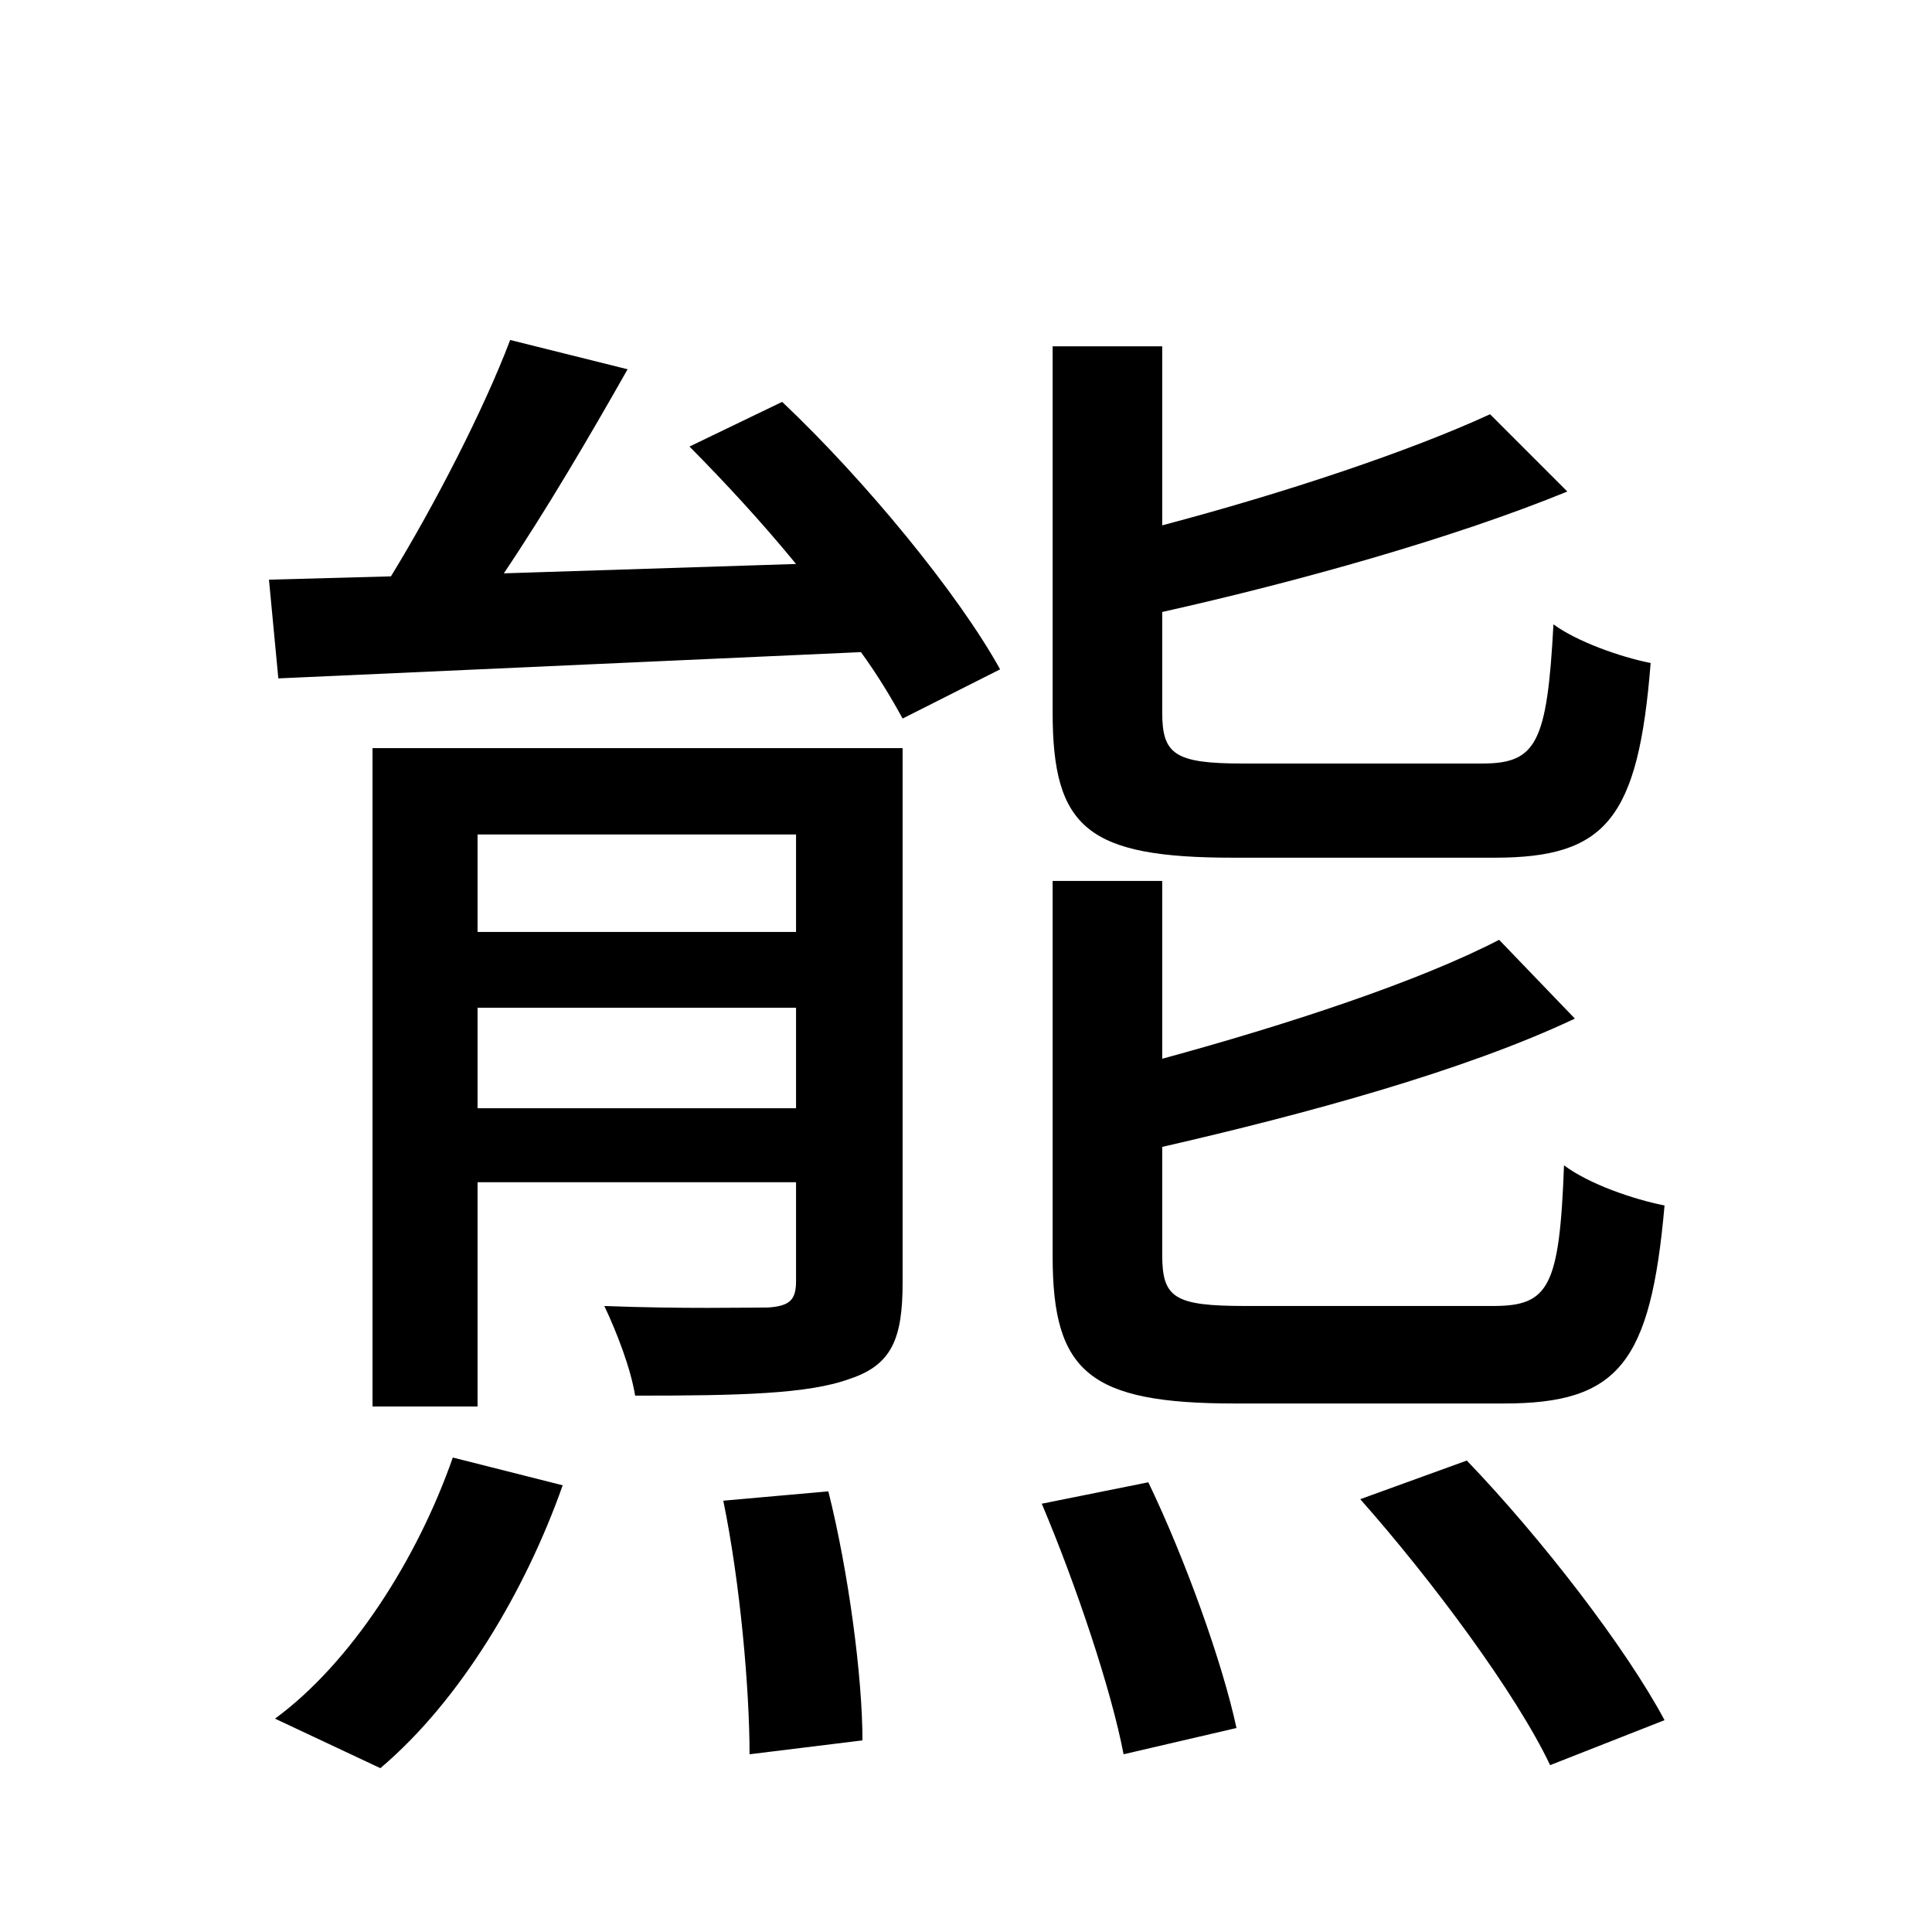
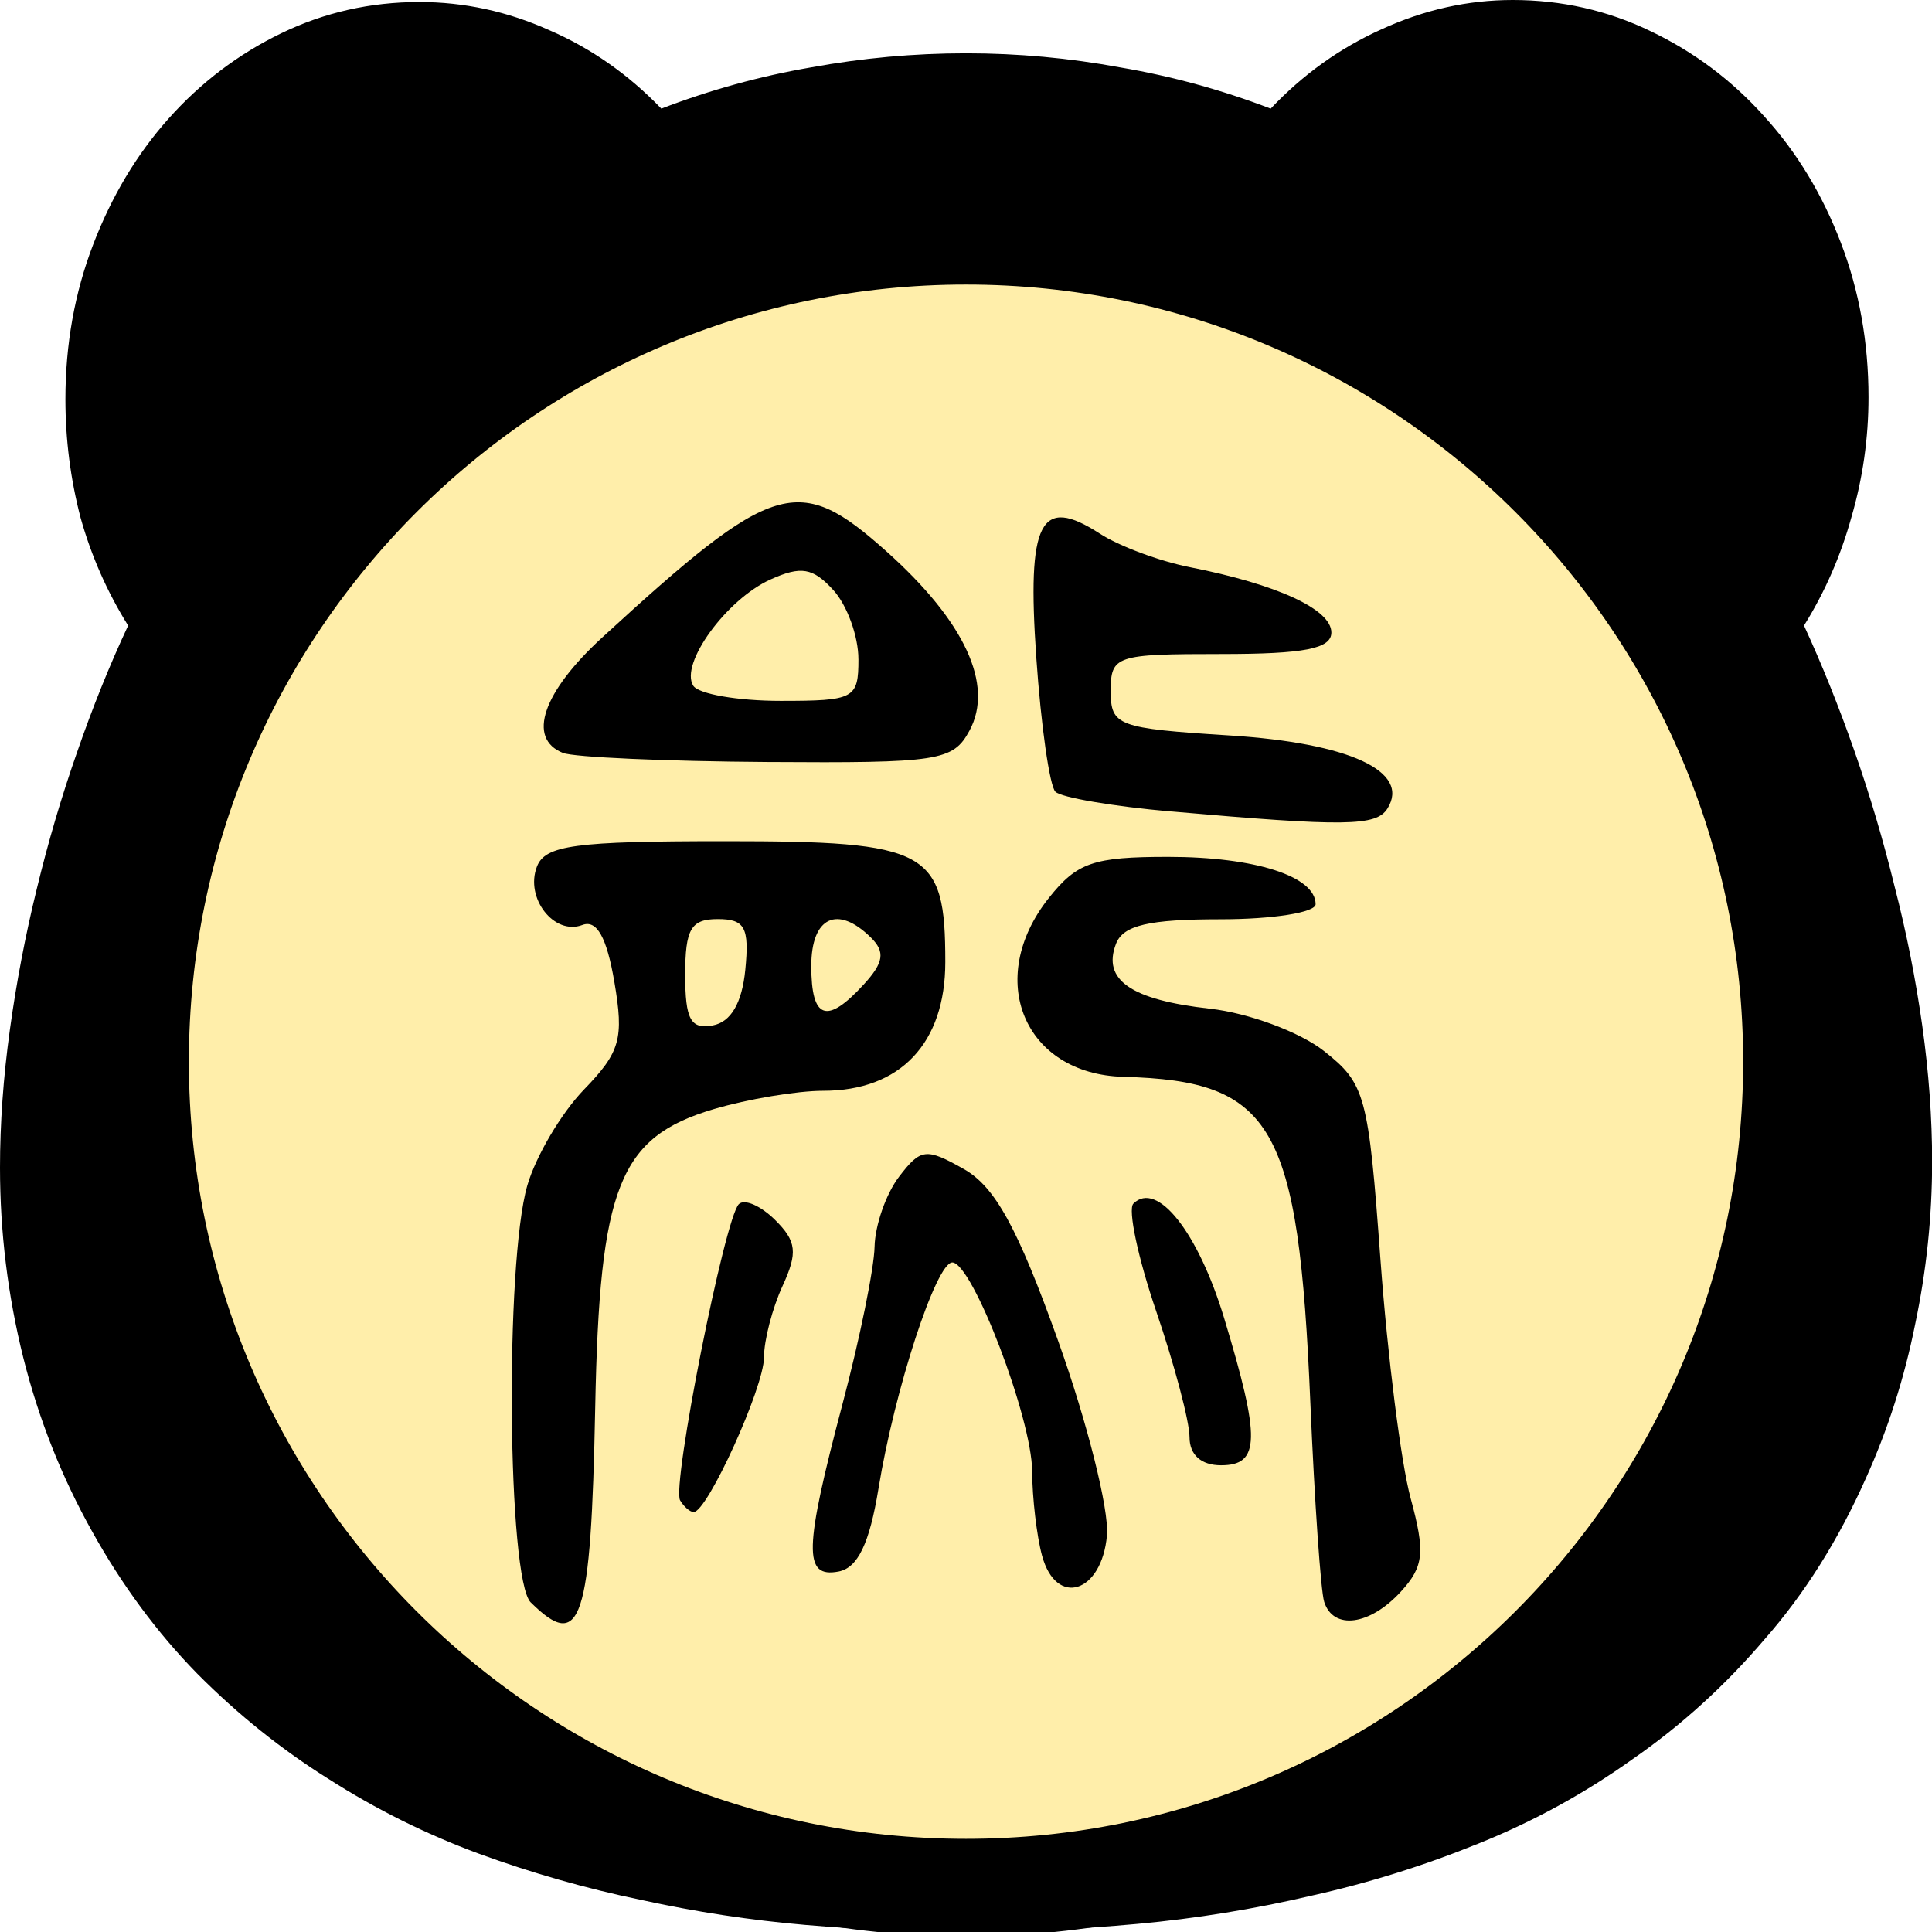
- <svg xmlns="http://www.w3.org/2000/svg" viewBox="0 0 100 100">
-   <text x="50" y="50" font-size="80" text-anchor="middle" dominant-baseline="central">熊</text>
+ <svg xmlns="http://www.w3.org/2000/svg" viewBox="0 0 1024 1024">
+   <path d="M512 1024c-27.55 0-55.89-1.24-85.02-3.73s-58.27-6.93-87.39-13.32c-29.13-6.04-57.79-14.21-85.96-24.52-27.86-10.3-54.3-23.46-79.32-39.44-25.01-15.64-48.29-34.29-69.82-55.97-21.22-21.68-39.74-46.73-55.57-75.16-16.15-28.79-28.35-59.52-36.57-92.22-8.23-33.06-12.35-66.63-12.35-100.75 0-23.46 1.74-47.8 5.22-73.03s8.23-50.11 14.25-74.63c6.02-24.87 13.14-49.04 21.37-72.5 8.23-23.81 17.26-46.2 27.07-67.16-11.08-17.77-19.48-36.78-25.17-57.04-5.39-20.61-8.07-41.57-8.07-62.9 0-29.15 4.91-56.5 14.73-82.09 9.82-25.59 23.11-47.8 39.9-66.63 17.1-19.19 37.05-34.29 59.84-45.31 22.79-11.02 47.18-16.53 73.14-16.53 23.75 0 46.71 4.98 68.87 14.93 22.17 9.59 41.95 23.46 59.37 41.57 25.97-9.95 52.41-17.24 79.32-21.86 27.23-4.98 54.62-7.47 82.16-7.47s54.77 2.49 81.69 7.47c27.23 4.62 53.83 11.91 79.8 21.86 17.1-18.11 36.73-32.16 58.89-42.11 22.48-10.3 45.6-15.46 69.35-15.46 25.97 0 50.35 5.51 73.14 16.53 23.11 11.02 43.22 26.12 60.37 45.31 17.1 18.83 30.56 41.04 40.38 66.63 9.82 25.59 14.73 52.94 14.73 82.09 0 21.68-3.01 42.82-9.02 63.44-5.7 20.61-14.09 39.8-25.17 57.56 9.5 20.61 18.36 42.65 26.59 66.09 8.23 23.46 15.36 47.44 21.37 71.97 6.33 24.52 11.24 49.22 14.73 74.08s5.22 48.87 5.22 71.97c0 29.15-3.01 57.92-9.02 86.35-5.7 28.43-14.41 55.61-26.12 81.55-14.56 32.7-32.45 61.13-53.66 85.28-20.9 24.52-44.18 45.67-69.82 63.44-25.34 18.11-52.56 33.06-81.69 44.78-28.82 11.72-58.42 20.97-88.81 27.72-30.39 7.11-61.11 12.09-92.14 14.93-31.03 2.85-61.27 4.26-90.72 4.26z" fill="#000" />
+   <path d="M949.77 562.72a437.76 437.76 0 0 1-437.76 437.76 437.76 437.76 0 0 1-437.76-437.76 437.76 437.76 0 0 1 437.76-437.76 437.76 437.76 0 0 1 437.76 437.76z" fill="#fea" stroke="#000" stroke-width="51.72" />
+   <path d="M281.32 849.34c-12.38-12.25-13.77-179.82-1.83-221.02 4.5-15.54 18.05-38.45 30.09-50.89 19.17-19.81 21.18-26.92 16.04-57.01-4.04-23.68-9.31-33.06-16.95-30.16-14.98 5.69-30.54-14.32-24.08-30.96 4.39-11.32 20.12-13.45 99.36-13.45 108.59 0 117.08 4.63 117.08 64.01 0 43.13-23.83 68.28-64.7 68.28-13.88 0-40.04 4.38-58.1 9.74-50.11 14.86-60.47 40.97-62.76 158.09-2.22 113.8-7.49 129.74-34.13 103.36zm113.71-335.39c2.19-22.4-0.21-26.81-14.62-26.81-14.19 0-17.24 5.21-17.24 29.54 0 23.68 2.91 29 14.62 26.81 9.62-1.8 15.51-11.89 17.24-29.54zm62.8 7.81c10.58-11.57 11.45-17.24 3.8-24.8-17.73-17.54-31.63-10.95-31.63 14.99 0 28.39 8.19 31.28 27.82 9.81zm244.01 327.21c-1.81-5.68-5.1-53.12-7.32-105.42-6.27-147.56-19.53-170.68-99.07-172.81-52.67-1.4-73.69-51.82-39.55-94.79 14.95-18.81 23.58-21.79 63.2-21.79 46.14 0 78.2 10.29 78.2 25.1 0 4.38-22.67 7.98-50.38 7.98-38.04 0-51.61 3.17-55.4 12.96-7.42 19.16 7.88 29.75 49.76 34.42 20.56 2.29 47.71 12.38 60.48 22.46 21.93 17.31 23.54 23.26 29.92 110.67 3.71 50.81 10.9 107.62 15.96 126.26 7.84 28.83 7.07 36.22-5.15 49.59-16.44 17.98-35.83 20.55-40.65 5.39zm-149.53-24.41c-2.83-10.45-5.19-30.59-5.25-44.77-0.12-28.07-31.71-110.66-42.32-110.66-8.56 0-30.56 67.36-39.12 119.81-4.76 29.15-10.98 42.08-21.18 44.01-18.73 3.57-18.35-11.55 2.27-89.42 9.03-34.11 16.6-71.32 16.83-82.69 0.23-11.37 6.05-28.06 12.95-37.11 11.52-15.09 14.32-15.43 34.32-4.13 16.58 9.36 28.51 31.05 49.93 90.84 15.48 43.2 27.16 89.68 25.97 103.29-2.7 30.69-26.96 38.31-34.4 10.8zm-191.84-29.34c-4.52-7.6 23.63-149.56 31.13-157.00 2.96-2.93 11.59 0.83 19.19 8.35 11.44 11.32 12.12 17.35 3.97 35.04-5.41 11.76-9.83 28.79-9.83 37.85 0 15.86-30.05 81.96-37.26 81.96-1.93 0-5.17-2.79-7.2-6.21zm270.00-33.54c0-8.21-7.94-38.19-17.63-66.60-9.70-28.42-15.15-54.13-12.13-57.13 12.55-12.43 34.31 15.06 48.16 60.85 19.32 63.91 19.03 77.82-1.70 77.82-10.54 0-16.70-5.51-16.70-14.93zm-9.77-331.57c-30.64-2.69-58.22-7.40-61.31-10.47-3.08-3.06-7.64-35.09-10.14-71.18-5.01-72.27 2.09-86.10 33.67-65.63 10.20 6.62 31.65 14.61 47.67 17.77 46.47 9.16 75.06 22.34 75.06 34.64 0 8.60-14.36 11.40-58.47 11.40-55.93 0-58.47 0.85-58.47 19.58 0 18.52 3.43 19.81 63.22 23.60 63.33 4.02 95.72 19.05 83.46 38.70-5.91 9.46-22.31 9.69-114.67 1.56zm-322.34-31.05c-19.15-7.65-10.77-32.21 20.88-61.24 90.98-83.44 103.90-87.34 150.66-45.52 41.46 37.08 57.04 70.74 43.95 94.95-8.69 16.09-16.13 17.24-107.20 16.63-53.82-0.36-102.55-2.53-108.30-4.82zm156.62-49.68c0-12.14-6.00-28.65-13.33-36.67-10.81-11.83-17.10-12.88-33.28-5.58-23.34 10.53-48.18 44.70-40.94 56.30 2.76 4.42 23.59 8.04 46.29 8.04 39.16 0 41.27-1.13 41.27-22.09z" fill="#000" />
</svg>
